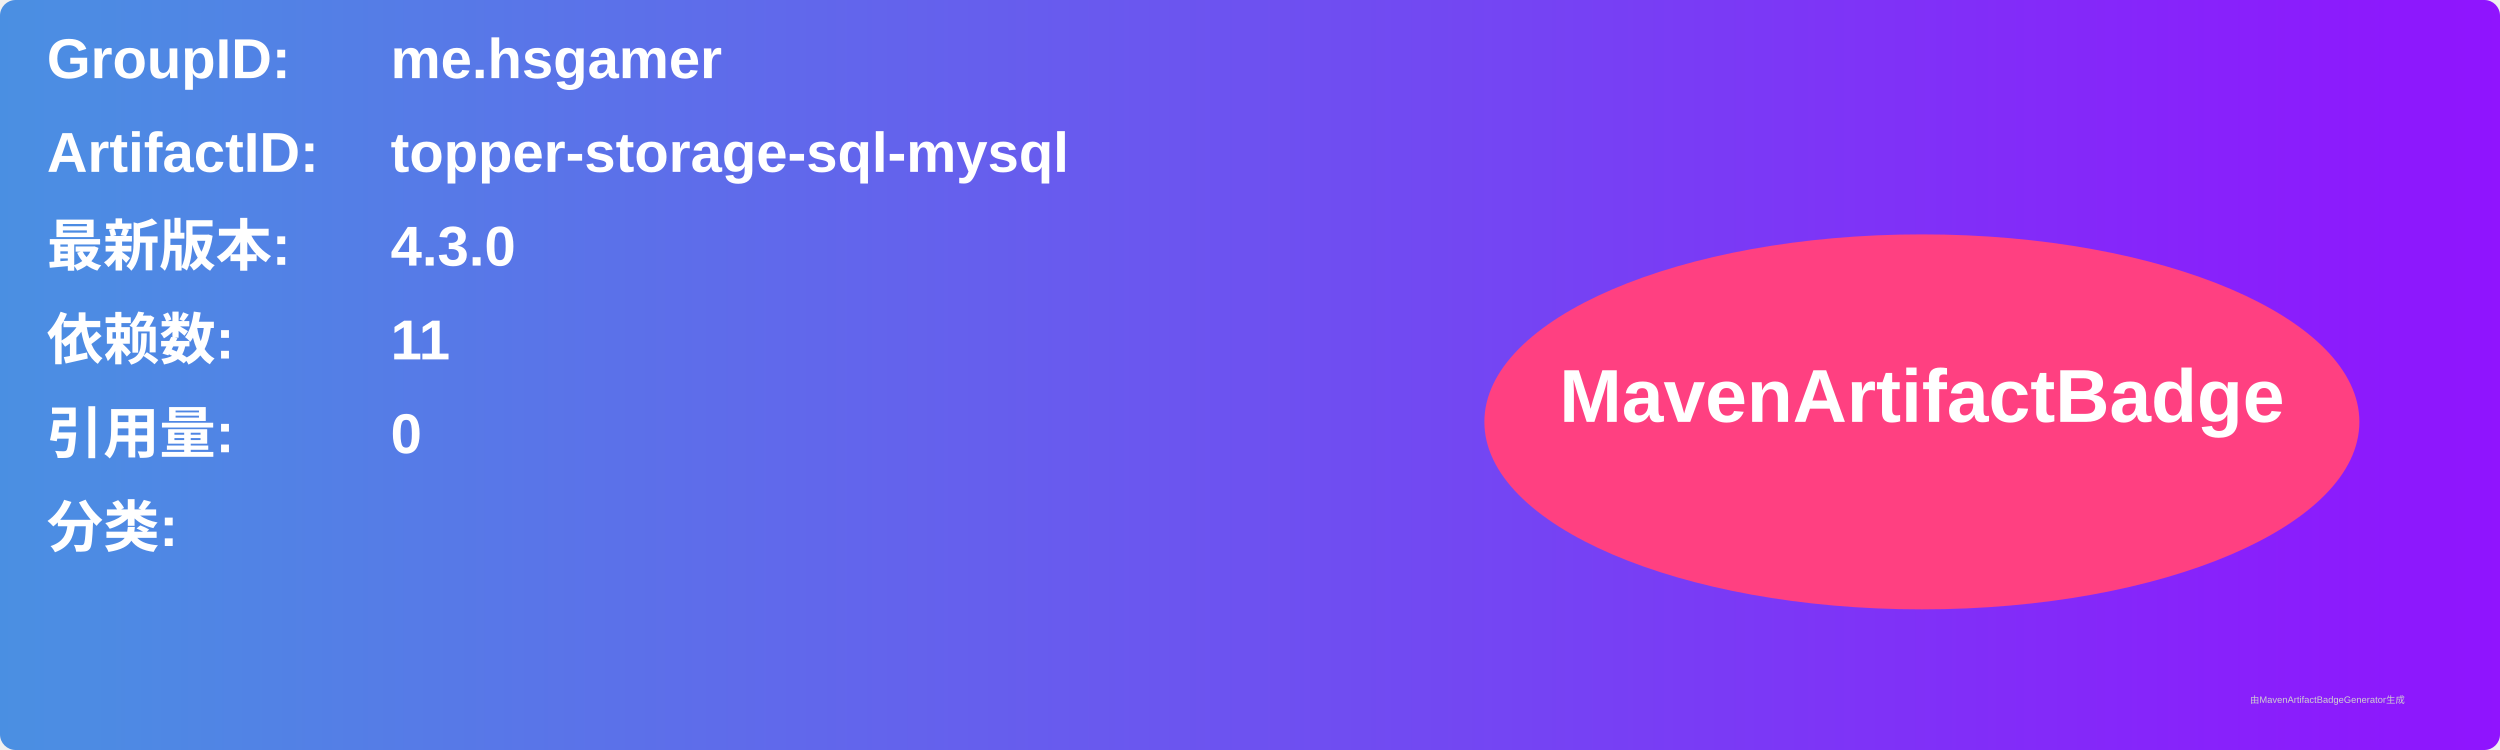
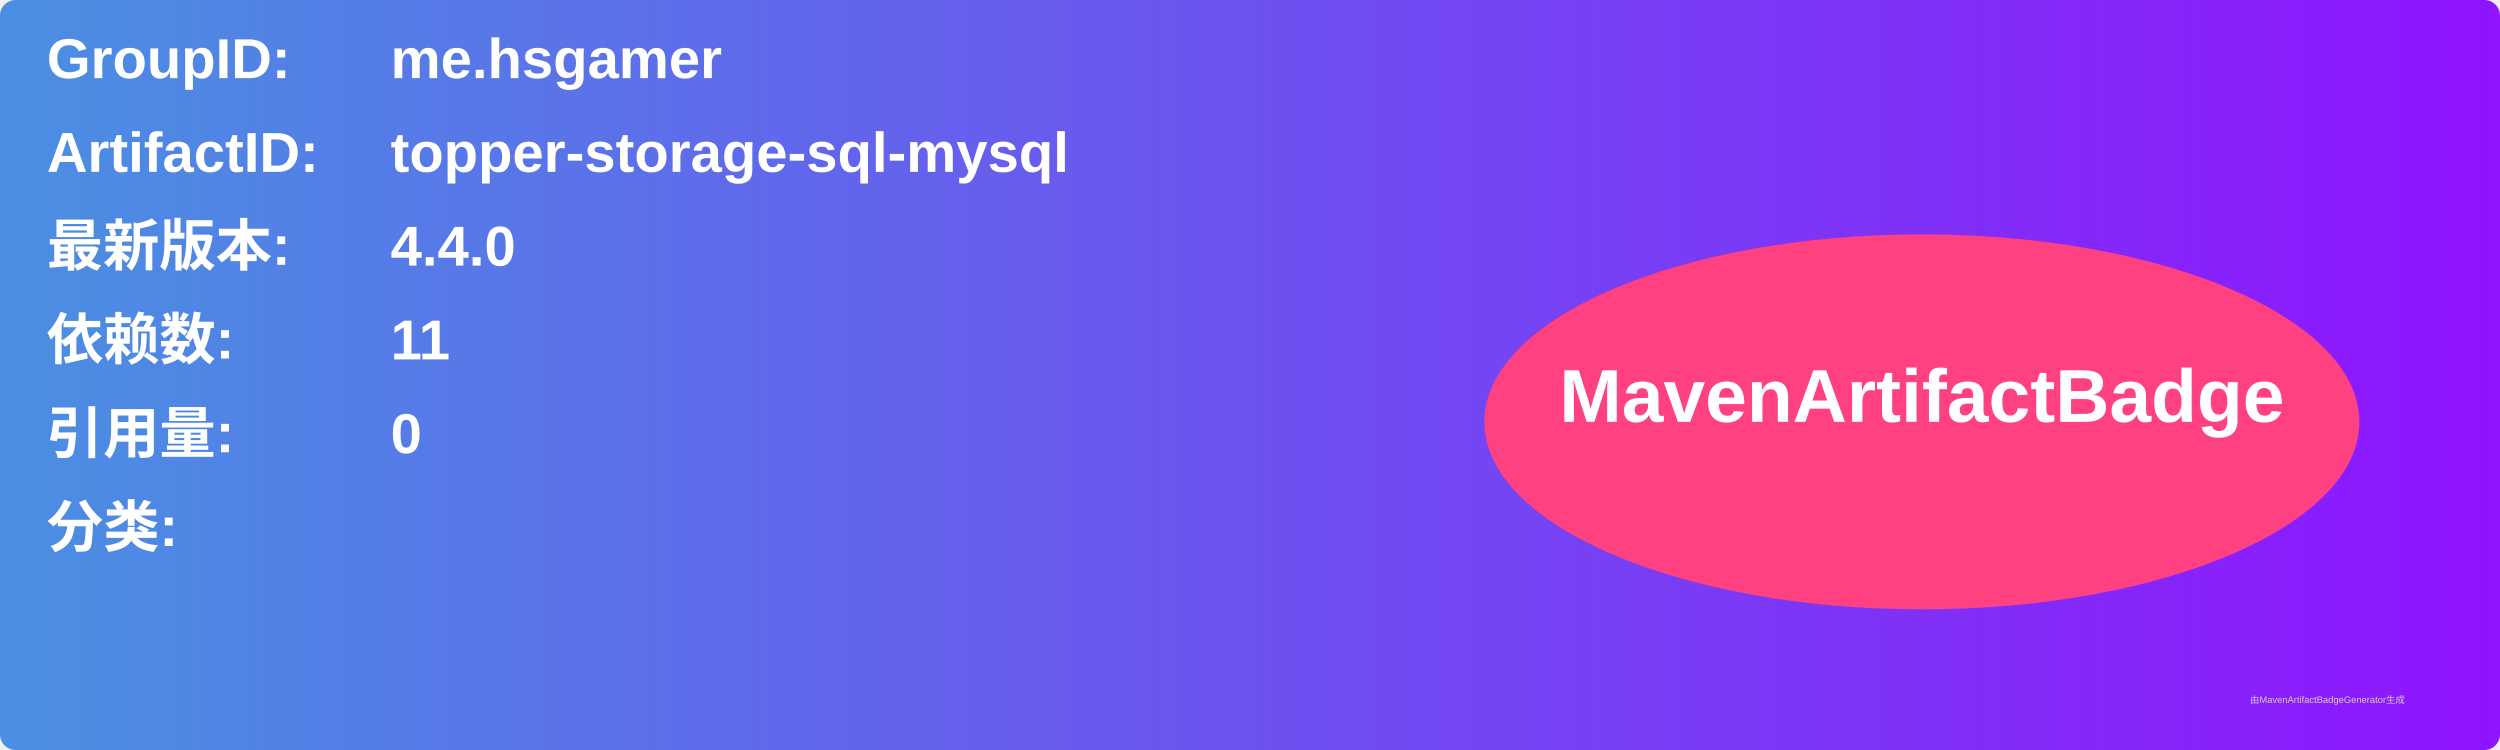
<svg xmlns="http://www.w3.org/2000/svg" width="800" height="240" viewBox="0 0 800 240">
  <linearGradient id="grad" x1="0%" y1="0%" x2="100%" y2="0%">
    <stop offset="0%" stop-color="#4a90e2" />
    <stop offset="100%" stop-color="#9013fe" />
  </linearGradient>
  <rect width="100%" height="100%" rx="5" ry="5" fill="url(#grad)" />
  <g transform="translate(15, 15)">
    <text x="0" y="10" font-family="Arial" font-size="18" fill="white" font-weight="bold" width="260">GroupID:</text>
    <text x="110" y="10" font-family="Arial" font-size="18" fill="white" font-weight="bold" width="460">me.hsgamer</text>
    <text x="0" y="40" font-family="Arial" font-size="18" fill="white" font-weight="bold" width="260">ArtifactID:</text>
    <text x="110" y="40" font-family="Arial" font-size="18" fill="white" font-weight="bold" width="460">topper-storage-sql-mysql</text>
    <text x="0" y="70" font-family="Arial" font-size="18" fill="white" font-weight="bold">最新版本:</text>
    <text x="110" y="70" font-family="Arial" font-size="18" fill="white" font-weight="bold">
-       <tspan font-weight="bold">4.3.0</tspan>
+       <tspan font-weight="bold">4.4.0</tspan>
    </text>
    <text x="0" y="100" font-family="Arial" font-size="18" fill="white" font-weight="bold">依赖数: </text>
    <text x="110" y="100" font-family="Arial" font-size="18" fill="white">
      <tspan font-weight="bold">11</tspan>
    </text>
    <text x="0" y="130" font-family="Arial" font-size="18" fill="white" font-weight="bold">引用量: </text>
    <text x="110" y="130" font-family="Arial" font-size="18" fill="white">
      <tspan font-weight="bold">0</tspan>
    </text>
    <text x="0" y="160" font-family="Arial" font-size="18" fill="white" font-weight="bold">分类:</text>
    <text x="10" y="190" font-family="Arial" font-size="10" fill="white">
      <tspan font-weight="bold" />
    </text>
    <ellipse cx="600" cy="120" rx="140" ry="60" fill="#ff4081" />
    <text x="600" y="120" text-anchor="middle" font-family="Arial" font-size="24" fill="white" font-weight="bold">MavenArtifactBadge</text>
  </g>
  <text x="720" y="225" font-family="Arial" font-size="3" fill="#d0d0d0">由MavenArtifactBadgeGenerator生成</text>
</svg>
